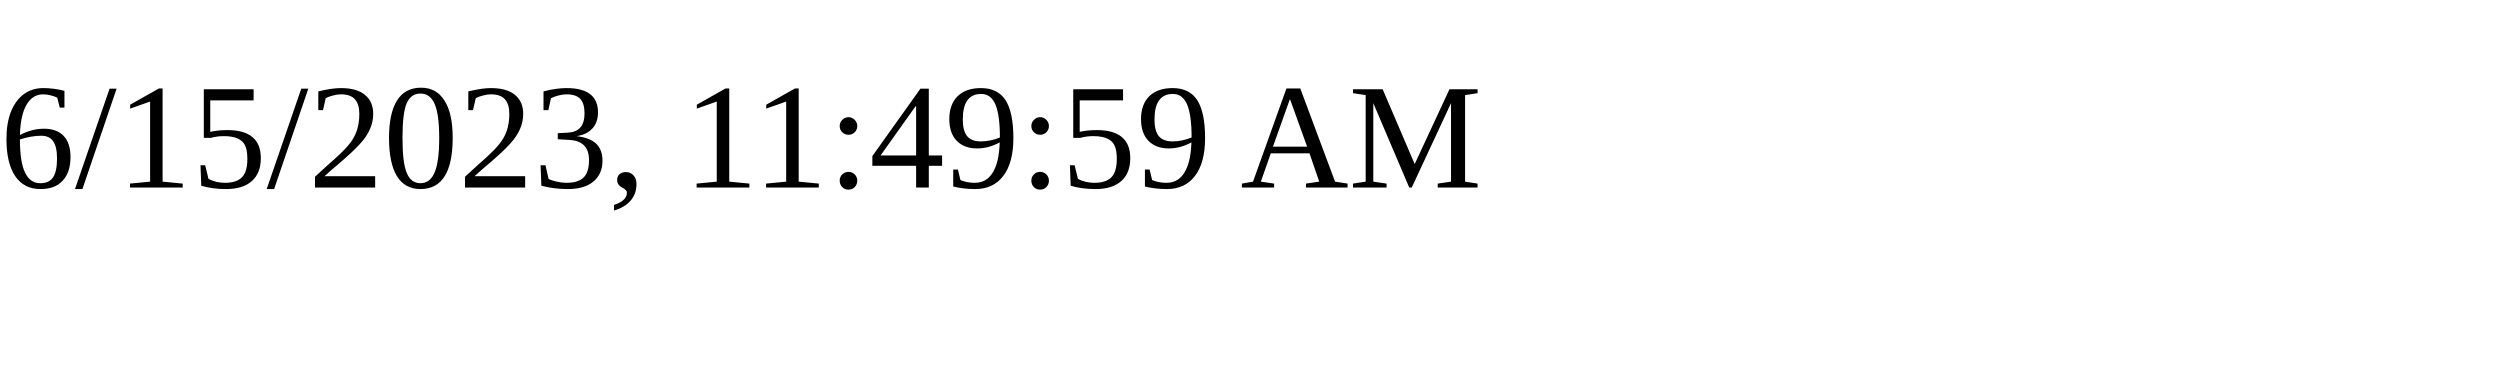
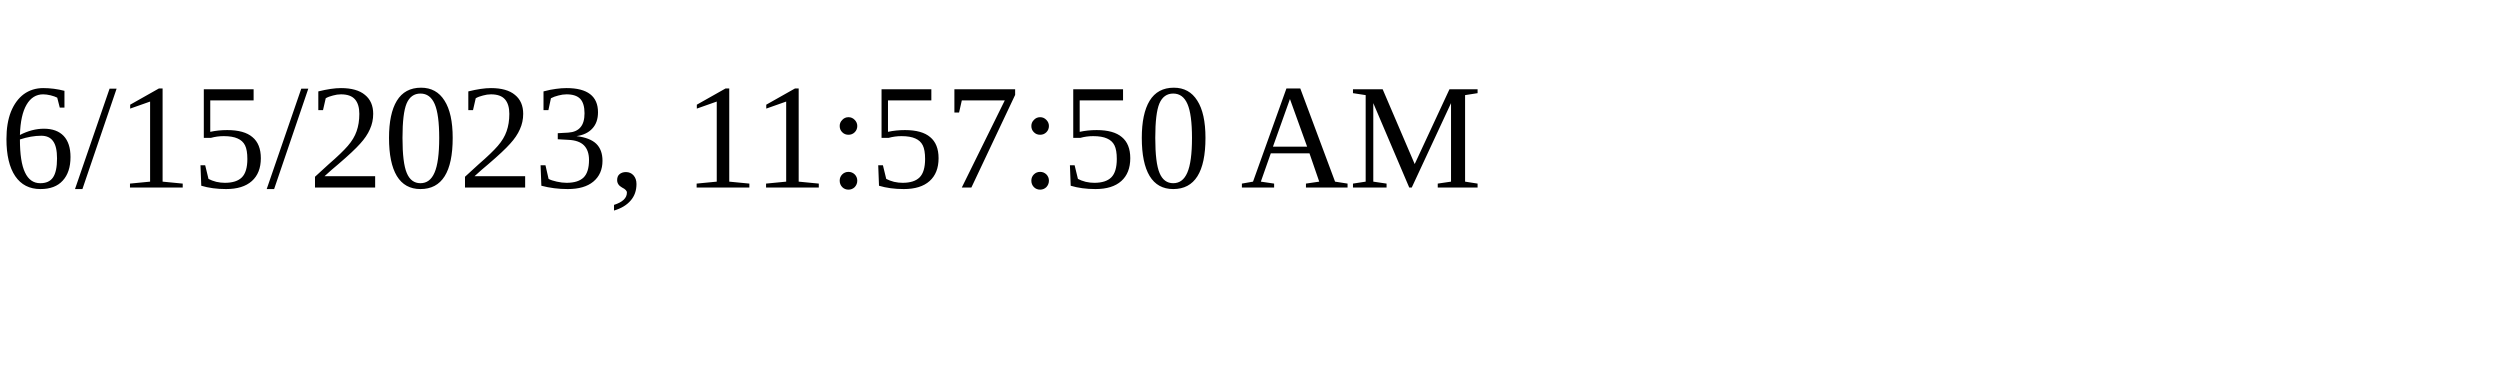
<svg xmlns="http://www.w3.org/2000/svg" height="30" width="200">
-   <text x="0" y="15">6/15/2023, 11:49:59 AM</text>
+   <text x="0" y="15">6/15/2023, 11:57:50 AM</text>
</svg>
